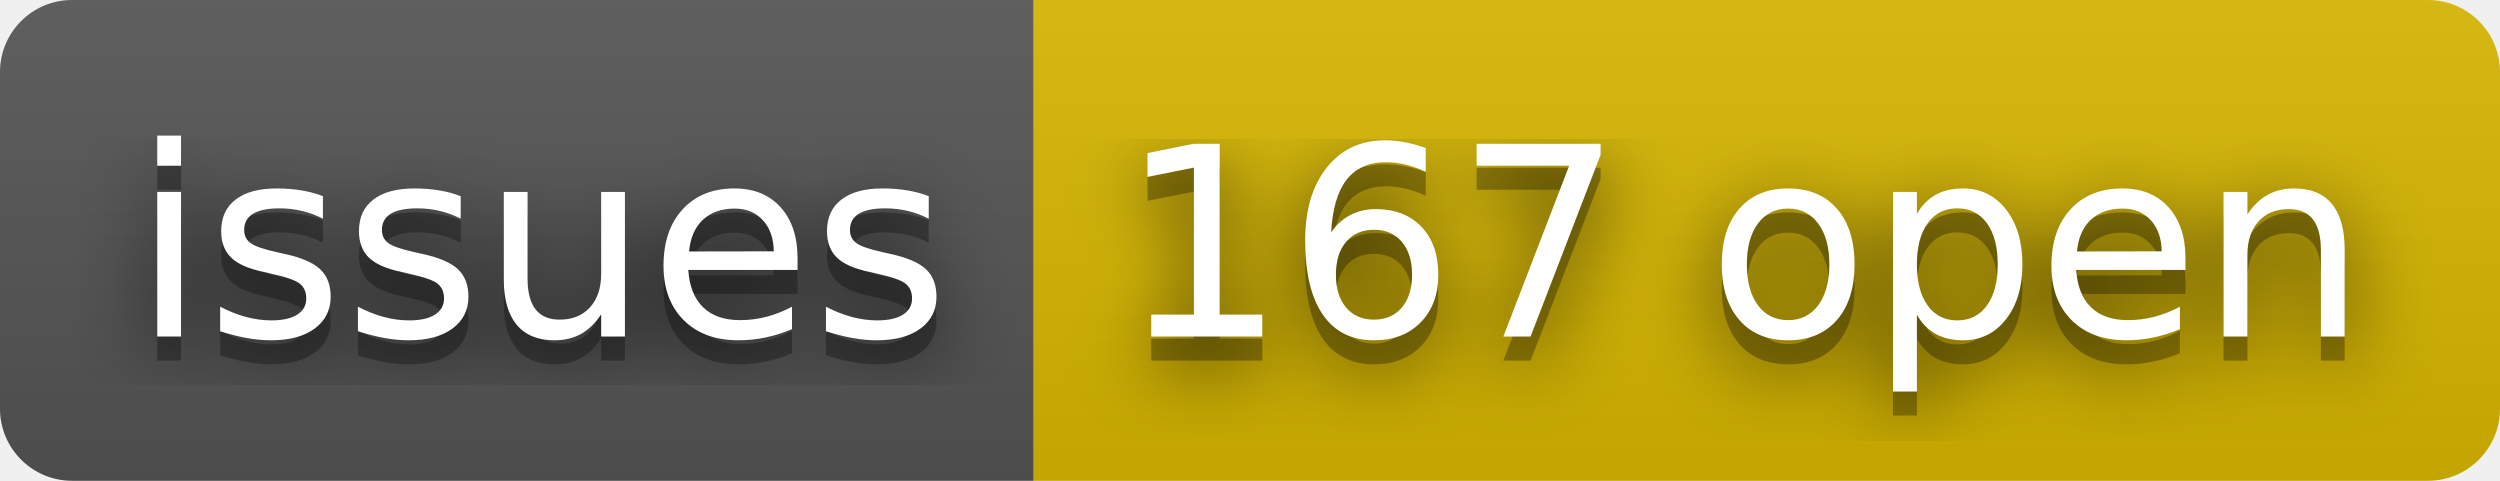
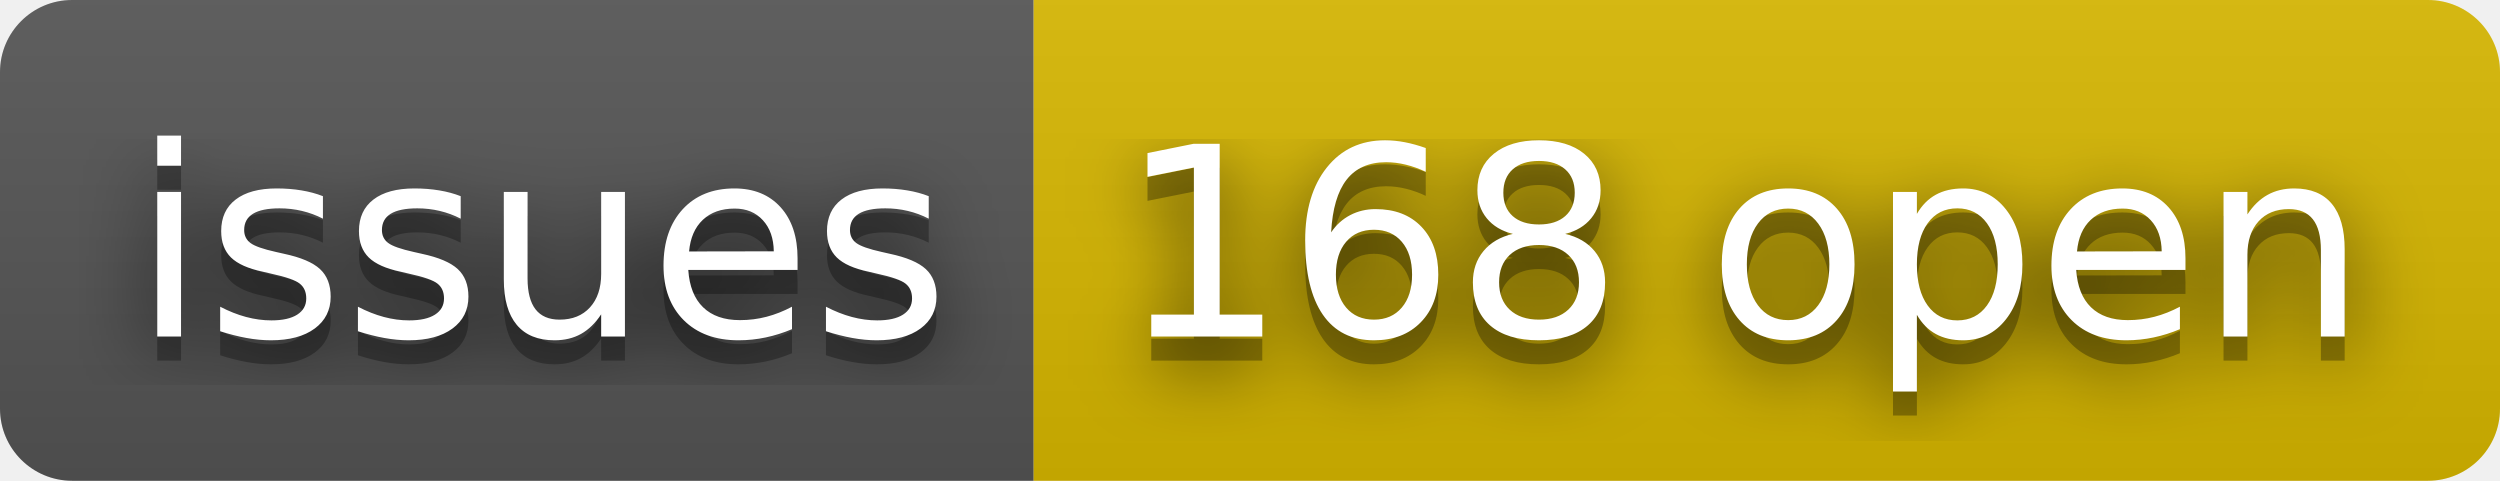
- <svg xmlns="http://www.w3.org/2000/svg" width="104" height="20" role="img" aria-label="issues: 167 open">
+ <svg xmlns="http://www.w3.org/2000/svg" width="104" height="20" role="img" aria-label="issues: 168 open">
  <filter id="blur">
    <feGaussianBlur stdDeviation="16" />
  </filter>
  <linearGradient id="s" x2="0" y2="100%">
    <stop offset="0" stop-color="#bbb" stop-opacity=".1" />
    <stop offset="1" stop-opacity=".1" />
  </linearGradient>
  <clipPath id="r">
    <rect width="104" height="20" rx="3" />
  </clipPath>
  <g clip-path="url(#r)">
    <rect width="43" height="20" fill="#555" />
    <rect x="43" width="61" height="20" fill="#d8b800" />
    <rect width="104" height="20" fill="url(#s)" />
  </g>
  <g fill="#fff" text-anchor="middle" font-family="Verdana,Geneva,DejaVu Sans,sans-serif" text-rendering="geometricPrecision" font-size="110">
    <g transform="scale(.1)">
      <g aria-hidden="true" fill="#010101">
        <text x="225" y="150" fill-opacity=".8" filter="url(#blur)" textLength="330">issues</text>
        <text x="225" y="150" fill-opacity=".3" textLength="330">issues</text>
      </g>
      <text x="225" y="140" textLength="330">issues</text>
    </g>
    <g transform="scale(.1)">
      <g aria-hidden="true" fill="#010101">
-         <text x="725" y="150" fill-opacity=".8" filter="url(#blur)" textLength="510">167 open</text>
-         <text x="725" y="150" fill-opacity=".3" textLength="510">167 open</text>
+         <text x="725" y="150" fill-opacity=".8" filter="url(#blur)" textLength="510">168 open</text>
+         <text x="725" y="150" fill-opacity=".3" textLength="510">168 open</text>
      </g>
-       <text x="725" y="140" textLength="510">167 open</text>
+       <text x="725" y="140" textLength="510">168 open</text>
    </g>
  </g>
</svg>
